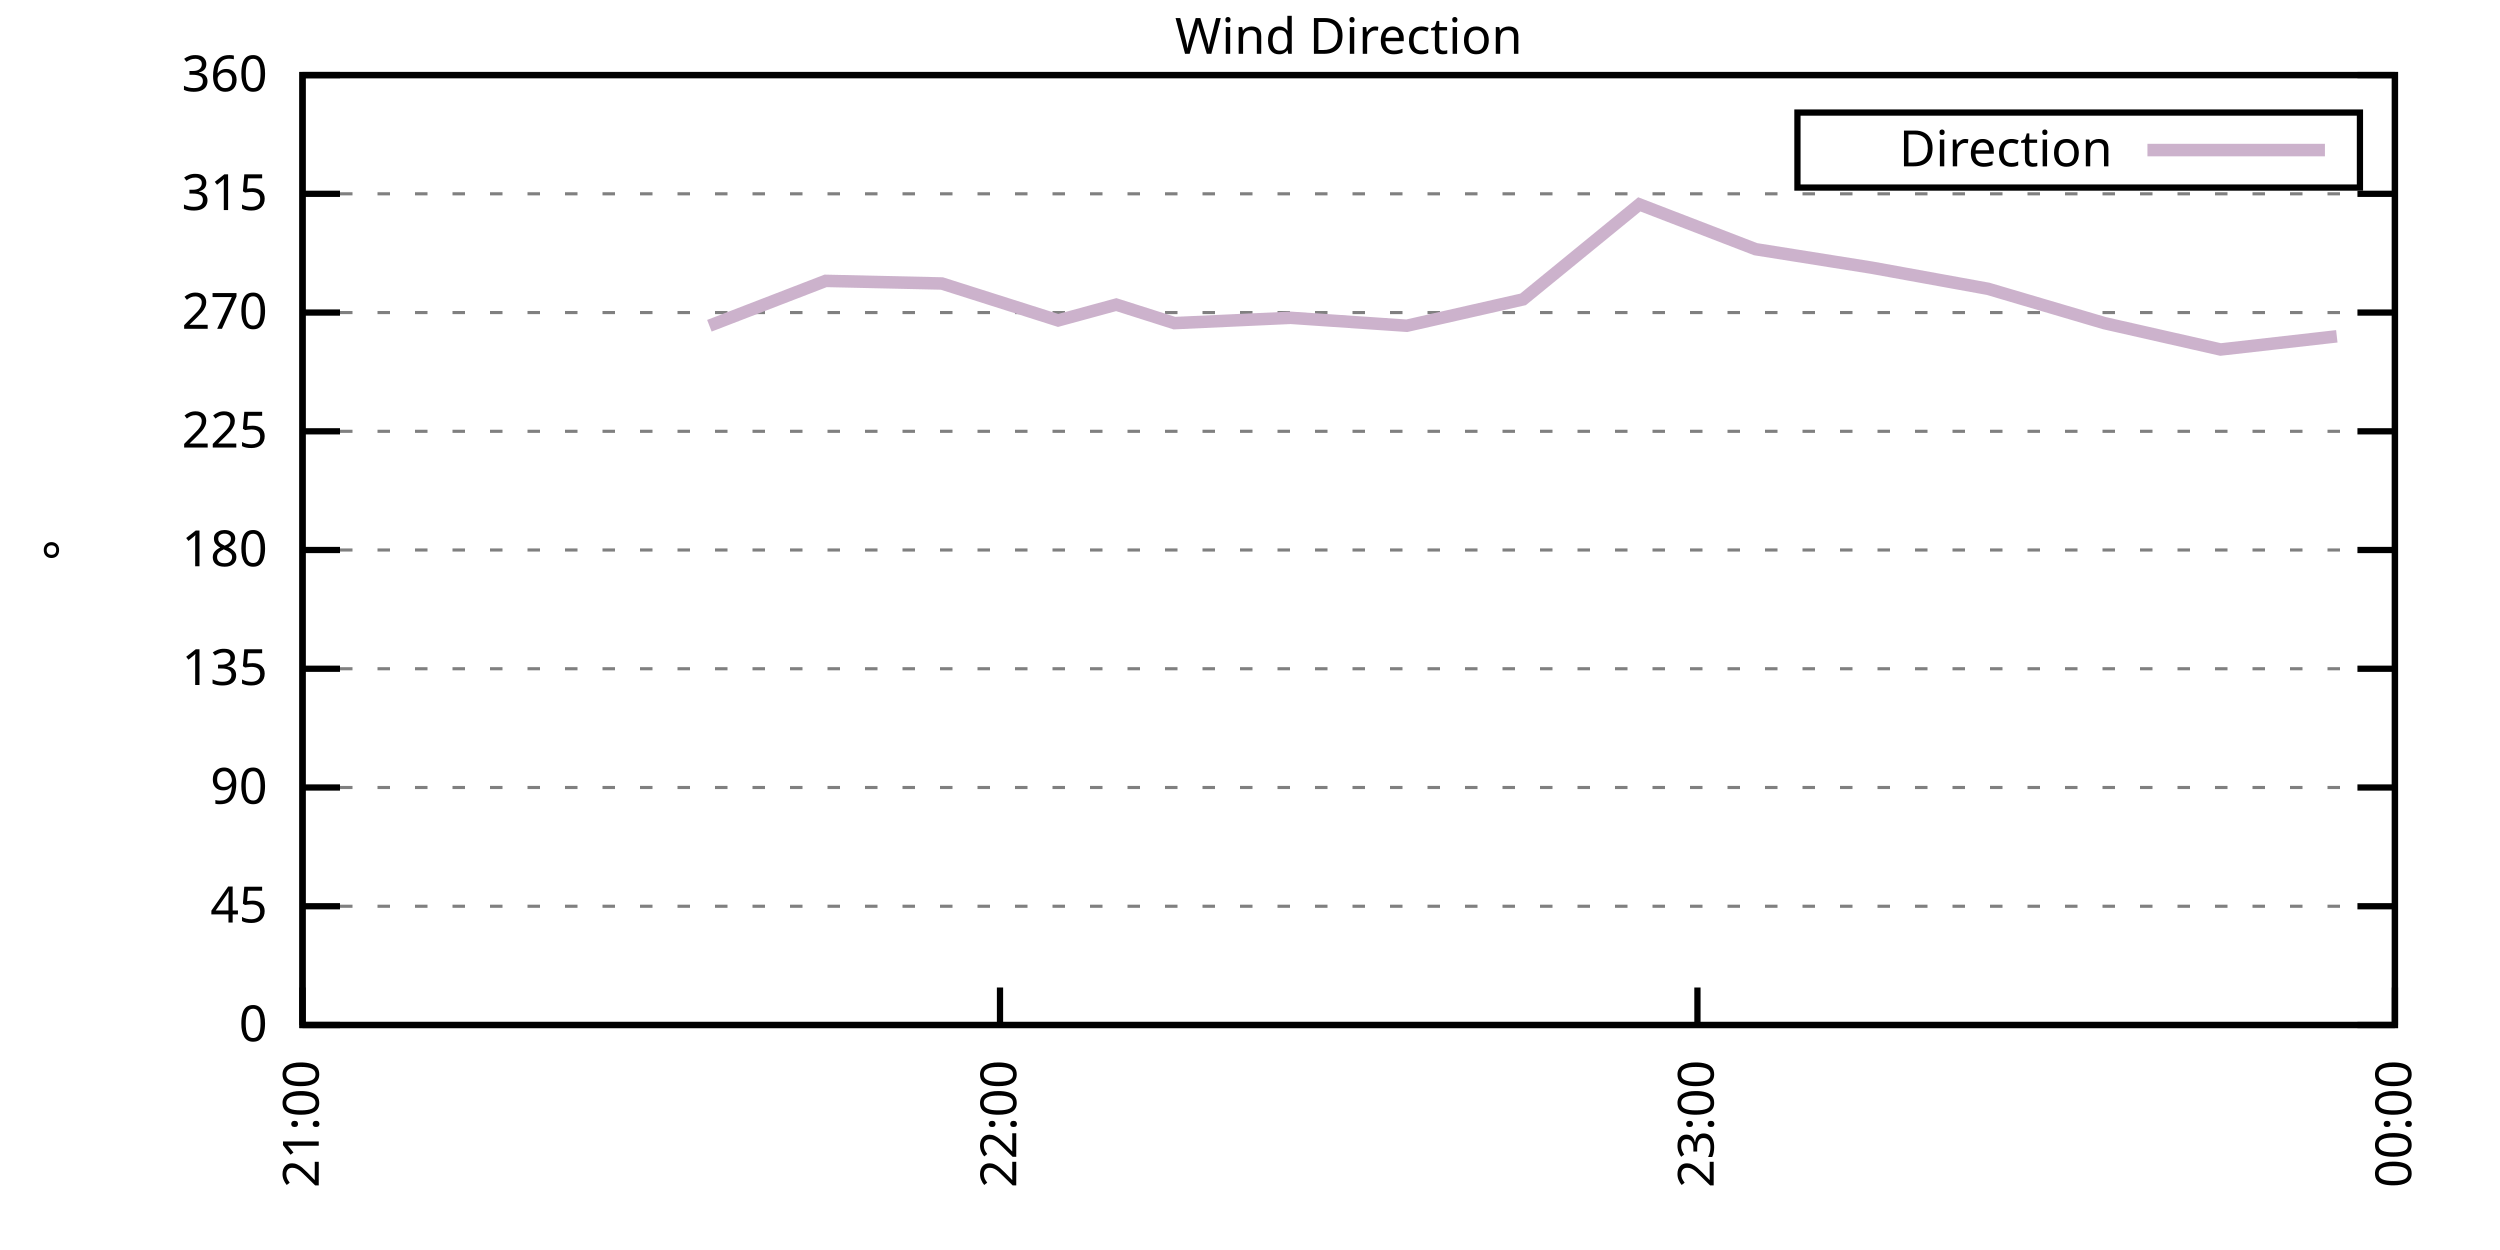
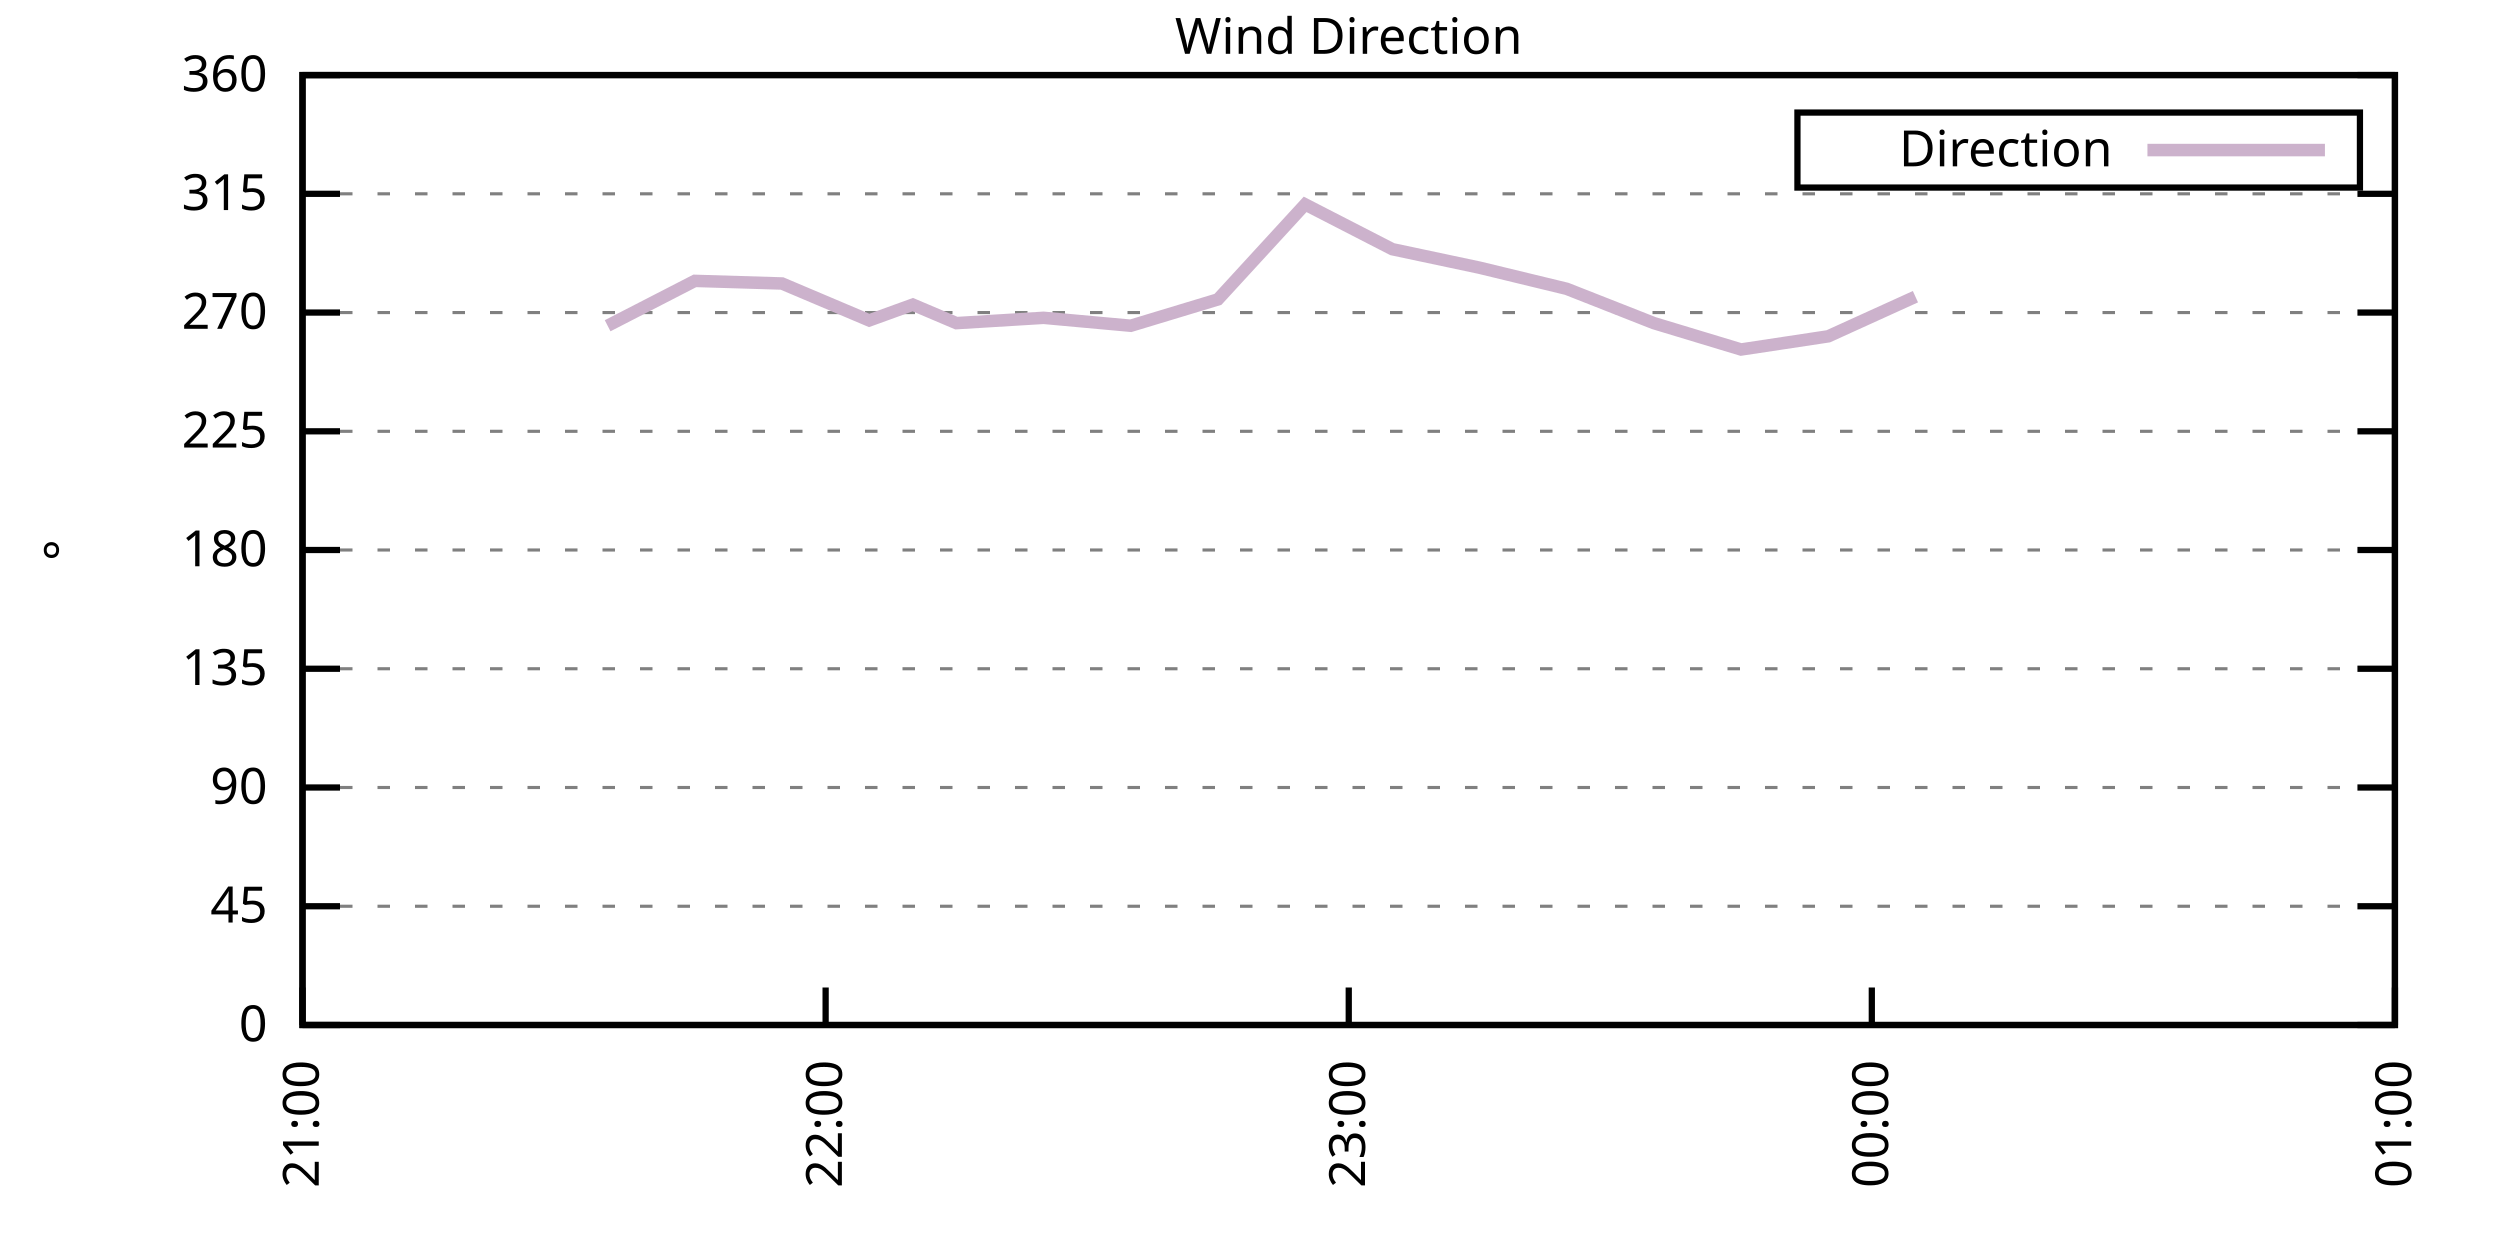
<svg xmlns="http://www.w3.org/2000/svg" xmlns:xlink="http://www.w3.org/1999/xlink" width="400" height="200" viewBox="0 0 400 200">
  <g id="gnuplot_canvas">
    <rect x="0" y="0" width="400" height="200" fill="none" />
    <defs>
      <circle id="gpDot" r="0.5" stroke-width="0.5" stroke="currentColor" />
      <path id="gpPt0" stroke-width="0.333" stroke="currentColor" d="M-1,0 h2 M0,-1 v2" />
      <path id="gpPt1" stroke-width="0.333" stroke="currentColor" d="M-1,-1 L1,1 M1,-1 L-1,1" />
      <path id="gpPt2" stroke-width="0.333" stroke="currentColor" d="M-1,0 L1,0 M0,-1 L0,1 M-1,-1 L1,1 M-1,1 L1,-1" />
      <rect id="gpPt3" stroke-width="0.333" stroke="currentColor" x="-1" y="-1" width="2" height="2" />
      <rect id="gpPt4" stroke-width="0.333" stroke="currentColor" fill="currentColor" x="-1" y="-1" width="2" height="2" />
      <circle id="gpPt5" stroke-width="0.333" stroke="currentColor" cx="0" cy="0" r="1" />
      <use xlink:href="#gpPt5" id="gpPt6" fill="currentColor" stroke="none" />
      <path id="gpPt7" stroke-width="0.333" stroke="currentColor" d="M0,-1.33 L-1.33,0.67 L1.33,0.67 z" />
      <use xlink:href="#gpPt7" id="gpPt8" fill="currentColor" stroke="none" />
      <use xlink:href="#gpPt7" id="gpPt9" stroke="currentColor" transform="rotate(180)" />
      <use xlink:href="#gpPt9" id="gpPt10" fill="currentColor" stroke="none" />
      <use xlink:href="#gpPt3" id="gpPt11" stroke="currentColor" transform="rotate(45)" />
      <use xlink:href="#gpPt11" id="gpPt12" fill="currentColor" stroke="none" />
      <path id="gpPt13" stroke-width="0.333" stroke="currentColor" d="M0,1.330 L1.265,0.411 L0.782,-1.067 L-0.782,-1.076 L-1.265,0.411 z" />
      <use xlink:href="#gpPt13" id="gpPt14" fill="currentColor" stroke="none" />
      <filter id="textbox" filterUnits="objectBoundingBox" x="0" y="0" height="1" width="1">
        <feFlood flood-color="white" flood-opacity="1" result="bgnd" />
        <feComposite in="SourceGraphic" in2="bgnd" operator="atop" />
      </filter>
      <filter id="greybox" filterUnits="objectBoundingBox" x="0" y="0" height="1" width="1">
        <feFlood flood-color="lightgrey" flood-opacity="1" result="grey" />
        <feComposite in="SourceGraphic" in2="grey" operator="atop" />
      </filter>
    </defs>
    <g fill="none" color="white" stroke="currentColor" stroke-width="1.00" stroke-linecap="butt" stroke-linejoin="miter">
</g>
    <g fill="none" color="black" stroke="currentColor" stroke-width="1.00" stroke-linecap="butt" stroke-linejoin="miter">
      <g stroke="none" shape-rendering="crispEdges">
        <polygon fill="rgb(255, 255, 255)" points="48.40,164.00 383.18,164.00 383.18,12.02 48.40,12.02 " />
      </g>
    </g>
    <g fill="none" color="black" stroke="currentColor" stroke-width="1.00" stroke-linecap="butt" stroke-linejoin="miter">
</g>
    <g fill="none" color="black" stroke="black" stroke-width="0.50" stroke-linecap="butt" stroke-linejoin="miter">
</g>
    <g fill="none" color="gray" stroke="currentColor" stroke-width="0.50" stroke-linecap="butt" stroke-linejoin="miter">
      <path stroke="gray" stroke-dasharray="2,4" class="gridline" d="M48.40,164.00 L383.19,164.00  " />
    </g>
    <g fill="none" color="gray" stroke="gray" stroke-width="1.00" stroke-linecap="butt" stroke-linejoin="miter">
</g>
    <g fill="none" color="black" stroke="currentColor" stroke-width="1.00" stroke-linecap="butt" stroke-linejoin="miter">
      <path stroke="black" d="M48.40,164.00 L54.40,164.00 M383.19,164.00 L377.19,164.00  " />
      <g transform="translate(42.80,166.60)" stroke="none" fill="black" font-family="Sans" font-size="8.00" text-anchor="end">
        <text>
          <tspan font-family="Sans"> 0</tspan>
        </text>
      </g>
    </g>
    <g fill="none" color="black" stroke="currentColor" stroke-width="1.00" stroke-linecap="butt" stroke-linejoin="miter">
</g>
    <g fill="none" color="black" stroke="black" stroke-width="0.50" stroke-linecap="butt" stroke-linejoin="miter">
</g>
    <g fill="none" color="gray" stroke="currentColor" stroke-width="0.50" stroke-linecap="butt" stroke-linejoin="miter">
      <path stroke="gray" stroke-dasharray="2,4" class="gridline" d="M48.40,145.00 L383.19,145.00  " />
    </g>
    <g fill="none" color="gray" stroke="gray" stroke-width="1.00" stroke-linecap="butt" stroke-linejoin="miter">
</g>
    <g fill="none" color="black" stroke="currentColor" stroke-width="1.00" stroke-linecap="butt" stroke-linejoin="miter">
      <path stroke="black" d="M48.40,145.00 L54.40,145.00 M383.19,145.00 L377.19,145.00  " />
      <g transform="translate(42.80,147.60)" stroke="none" fill="black" font-family="Sans" font-size="8.00" text-anchor="end">
        <text>
          <tspan font-family="Sans"> 45</tspan>
        </text>
      </g>
    </g>
    <g fill="none" color="black" stroke="currentColor" stroke-width="1.00" stroke-linecap="butt" stroke-linejoin="miter">
</g>
    <g fill="none" color="black" stroke="black" stroke-width="0.50" stroke-linecap="butt" stroke-linejoin="miter">
</g>
    <g fill="none" color="gray" stroke="currentColor" stroke-width="0.50" stroke-linecap="butt" stroke-linejoin="miter">
      <path stroke="gray" stroke-dasharray="2,4" class="gridline" d="M48.40,126.00 L383.19,126.00  " />
    </g>
    <g fill="none" color="gray" stroke="gray" stroke-width="1.00" stroke-linecap="butt" stroke-linejoin="miter">
</g>
    <g fill="none" color="black" stroke="currentColor" stroke-width="1.00" stroke-linecap="butt" stroke-linejoin="miter">
      <path stroke="black" d="M48.40,126.00 L54.40,126.00 M383.19,126.00 L377.19,126.00  " />
      <g transform="translate(42.80,128.60)" stroke="none" fill="black" font-family="Sans" font-size="8.00" text-anchor="end">
        <text>
          <tspan font-family="Sans"> 90</tspan>
        </text>
      </g>
    </g>
    <g fill="none" color="black" stroke="currentColor" stroke-width="1.00" stroke-linecap="butt" stroke-linejoin="miter">
</g>
    <g fill="none" color="black" stroke="black" stroke-width="0.50" stroke-linecap="butt" stroke-linejoin="miter">
</g>
    <g fill="none" color="gray" stroke="currentColor" stroke-width="0.50" stroke-linecap="butt" stroke-linejoin="miter">
      <path stroke="gray" stroke-dasharray="2,4" class="gridline" d="M48.40,107.00 L383.19,107.00  " />
    </g>
    <g fill="none" color="gray" stroke="gray" stroke-width="1.00" stroke-linecap="butt" stroke-linejoin="miter">
</g>
    <g fill="none" color="black" stroke="currentColor" stroke-width="1.00" stroke-linecap="butt" stroke-linejoin="miter">
      <path stroke="black" d="M48.40,107.00 L54.40,107.00 M383.19,107.00 L377.19,107.00  " />
      <g transform="translate(42.80,109.60)" stroke="none" fill="black" font-family="Sans" font-size="8.00" text-anchor="end">
        <text>
          <tspan font-family="Sans"> 135</tspan>
        </text>
      </g>
    </g>
    <g fill="none" color="black" stroke="currentColor" stroke-width="1.00" stroke-linecap="butt" stroke-linejoin="miter">
</g>
    <g fill="none" color="black" stroke="black" stroke-width="0.50" stroke-linecap="butt" stroke-linejoin="miter">
</g>
    <g fill="none" color="gray" stroke="currentColor" stroke-width="0.50" stroke-linecap="butt" stroke-linejoin="miter">
      <path stroke="gray" stroke-dasharray="2,4" class="gridline" d="M48.40,88.00 L383.19,88.00  " />
    </g>
    <g fill="none" color="gray" stroke="gray" stroke-width="1.00" stroke-linecap="butt" stroke-linejoin="miter">
</g>
    <g fill="none" color="black" stroke="currentColor" stroke-width="1.00" stroke-linecap="butt" stroke-linejoin="miter">
      <path stroke="black" d="M48.40,88.00 L54.40,88.00 M383.19,88.00 L377.19,88.00  " />
      <g transform="translate(42.80,90.60)" stroke="none" fill="black" font-family="Sans" font-size="8.00" text-anchor="end">
        <text>
          <tspan font-family="Sans"> 180</tspan>
        </text>
      </g>
    </g>
    <g fill="none" color="black" stroke="currentColor" stroke-width="1.00" stroke-linecap="butt" stroke-linejoin="miter">
</g>
    <g fill="none" color="black" stroke="black" stroke-width="0.50" stroke-linecap="butt" stroke-linejoin="miter">
</g>
    <g fill="none" color="gray" stroke="currentColor" stroke-width="0.50" stroke-linecap="butt" stroke-linejoin="miter">
      <path stroke="gray" stroke-dasharray="2,4" class="gridline" d="M48.40,69.01 L383.19,69.01  " />
    </g>
    <g fill="none" color="gray" stroke="gray" stroke-width="1.00" stroke-linecap="butt" stroke-linejoin="miter">
</g>
    <g fill="none" color="black" stroke="currentColor" stroke-width="1.00" stroke-linecap="butt" stroke-linejoin="miter">
      <path stroke="black" d="M48.40,69.01 L54.40,69.01 M383.19,69.01 L377.19,69.01  " />
      <g transform="translate(42.80,71.61)" stroke="none" fill="black" font-family="Sans" font-size="8.00" text-anchor="end">
        <text>
          <tspan font-family="Sans"> 225</tspan>
        </text>
      </g>
    </g>
    <g fill="none" color="black" stroke="currentColor" stroke-width="1.00" stroke-linecap="butt" stroke-linejoin="miter">
</g>
    <g fill="none" color="black" stroke="black" stroke-width="0.50" stroke-linecap="butt" stroke-linejoin="miter">
</g>
    <g fill="none" color="gray" stroke="currentColor" stroke-width="0.50" stroke-linecap="butt" stroke-linejoin="miter">
      <path stroke="gray" stroke-dasharray="2,4" class="gridline" d="M48.40,50.01 L383.19,50.01  " />
    </g>
    <g fill="none" color="gray" stroke="gray" stroke-width="1.00" stroke-linecap="butt" stroke-linejoin="miter">
</g>
    <g fill="none" color="black" stroke="currentColor" stroke-width="1.00" stroke-linecap="butt" stroke-linejoin="miter">
      <path stroke="black" d="M48.40,50.01 L54.40,50.01 M383.19,50.01 L377.19,50.01  " />
      <g transform="translate(42.80,52.61)" stroke="none" fill="black" font-family="Sans" font-size="8.00" text-anchor="end">
        <text>
          <tspan font-family="Sans"> 270</tspan>
        </text>
      </g>
    </g>
    <g fill="none" color="black" stroke="currentColor" stroke-width="1.00" stroke-linecap="butt" stroke-linejoin="miter">
</g>
    <g fill="none" color="black" stroke="black" stroke-width="0.50" stroke-linecap="butt" stroke-linejoin="miter">
</g>
    <g fill="none" color="gray" stroke="currentColor" stroke-width="0.50" stroke-linecap="butt" stroke-linejoin="miter">
      <path stroke="gray" stroke-dasharray="2,4" class="gridline" d="M48.40,31.01 L383.19,31.01  " />
    </g>
    <g fill="none" color="gray" stroke="gray" stroke-width="1.00" stroke-linecap="butt" stroke-linejoin="miter">
</g>
    <g fill="none" color="black" stroke="currentColor" stroke-width="1.00" stroke-linecap="butt" stroke-linejoin="miter">
      <path stroke="black" d="M48.40,31.01 L54.40,31.01 M383.19,31.01 L377.19,31.01  " />
      <g transform="translate(42.80,33.61)" stroke="none" fill="black" font-family="Sans" font-size="8.00" text-anchor="end">
        <text>
          <tspan font-family="Sans"> 315</tspan>
        </text>
      </g>
    </g>
    <g fill="none" color="black" stroke="currentColor" stroke-width="1.00" stroke-linecap="butt" stroke-linejoin="miter">
</g>
    <g fill="none" color="black" stroke="black" stroke-width="0.50" stroke-linecap="butt" stroke-linejoin="miter">
</g>
    <g fill="none" color="gray" stroke="currentColor" stroke-width="0.50" stroke-linecap="butt" stroke-linejoin="miter">
      <path stroke="gray" stroke-dasharray="2,4" class="gridline" d="M48.40,12.01 L383.19,12.01  " />
    </g>
    <g fill="none" color="gray" stroke="gray" stroke-width="1.00" stroke-linecap="butt" stroke-linejoin="miter">
</g>
    <g fill="none" color="black" stroke="currentColor" stroke-width="1.00" stroke-linecap="butt" stroke-linejoin="miter">
      <path stroke="black" d="M48.40,12.01 L54.40,12.01 M383.19,12.01 L377.19,12.01  " />
      <g transform="translate(42.80,14.61)" stroke="none" fill="black" font-family="Sans" font-size="8.00" text-anchor="end">
        <text>
          <tspan font-family="Sans"> 360</tspan>
        </text>
      </g>
    </g>
    <g fill="none" color="black" stroke="currentColor" stroke-width="1.00" stroke-linecap="butt" stroke-linejoin="miter">
      <path stroke="black" d="M48.40,164.00 L48.40,158.00  " />
      <g transform="translate(51.00,169.60) rotate(270.00)" stroke="none" fill="black" font-family="Sans" font-size="8.00" text-anchor="end">
        <text>
          <tspan font-family="Sans">21:00</tspan>
        </text>
      </g>
    </g>
    <g fill="none" color="black" stroke="currentColor" stroke-width="1.00" stroke-linecap="butt" stroke-linejoin="miter">
-       <path stroke="black" d="M160.00,164.00 L160.00,158.00  " />
-       <g transform="translate(162.60,169.60) rotate(270.00)" stroke="none" fill="black" font-family="Sans" font-size="8.00" text-anchor="end">
+       <path stroke="black" d="M132.10,164.00 L132.10,158.00  " />
+       <g transform="translate(134.70,169.60) rotate(270.00)" stroke="none" fill="black" font-family="Sans" font-size="8.00" text-anchor="end">
        <text>
          <tspan font-family="Sans">22:00</tspan>
        </text>
      </g>
    </g>
    <g fill="none" color="black" stroke="currentColor" stroke-width="1.00" stroke-linecap="butt" stroke-linejoin="miter">
-       <path stroke="black" d="M271.59,164.00 L271.59,158.00  " />
-       <g transform="translate(274.19,169.60) rotate(270.00)" stroke="none" fill="black" font-family="Sans" font-size="8.00" text-anchor="end">
+       <path stroke="black" d="M215.80,164.00 L215.80,158.00  " />
+       <g transform="translate(218.40,169.60) rotate(270.00)" stroke="none" fill="black" font-family="Sans" font-size="8.00" text-anchor="end">
        <text>
          <tspan font-family="Sans">23:00</tspan>
+         </text>
+       </g>
+     </g>
+     <g fill="none" color="black" stroke="currentColor" stroke-width="1.00" stroke-linecap="butt" stroke-linejoin="miter">
+       <path stroke="black" d="M299.49,164.00 L299.49,158.00  " />
+       <g transform="translate(302.09,169.60) rotate(270.00)" stroke="none" fill="black" font-family="Sans" font-size="8.00" text-anchor="end">
+         <text>
+           <tspan font-family="Sans">00:00</tspan>
        </text>
      </g>
    </g>
    <g fill="none" color="black" stroke="currentColor" stroke-width="1.00" stroke-linecap="butt" stroke-linejoin="miter">
      <path stroke="black" d="M383.19,164.00 L383.19,158.00  " />
      <g transform="translate(385.79,169.60) rotate(270.00)" stroke="none" fill="black" font-family="Sans" font-size="8.00" text-anchor="end">
        <text>
-           <tspan font-family="Sans">00:00</tspan>
+           <tspan font-family="Sans">01:00</tspan>
        </text>
      </g>
    </g>
    <g fill="none" color="black" stroke="currentColor" stroke-width="1.00" stroke-linecap="butt" stroke-linejoin="miter">
</g>
    <g fill="none" color="black" stroke="currentColor" stroke-width="1.00" stroke-linecap="butt" stroke-linejoin="miter">
      <path stroke="black" d="M48.40,12.01 L48.40,164.00 L383.19,164.00 L383.19,12.01 L48.40,12.01 Z  " />
    </g>
    <g fill="none" color="black" stroke="currentColor" stroke-width="1.00" stroke-linecap="butt" stroke-linejoin="miter">
</g>
    <g fill="none" color="black" stroke="currentColor" stroke-width="1.00" stroke-linecap="butt" stroke-linejoin="miter">
      <path stroke="black" d="M287.59,30.01 L287.59,18.01 L377.59,18.01 L377.59,30.01 L287.59,30.01 Z  " />
    </g>
    <g id="Wind_direction_plot_1">
      <g fill="none" color="white" stroke="black" stroke-width="2.00" stroke-linecap="butt" stroke-linejoin="miter">
</g>
      <g fill="none" color="black" stroke="currentColor" stroke-width="2.00" stroke-linecap="butt" stroke-linejoin="miter">
        <g transform="translate(337.99,26.61)" stroke="none" fill="black" font-family="Sans" font-size="8.00" text-anchor="end">
          <text>
            <tspan font-family="Sans">Direction</tspan>
          </text>
        </g>
      </g>
      <g fill="none" color="black" stroke="currentColor" stroke-width="2.00" stroke-linecap="butt" stroke-linejoin="miter">
-         <path stroke="rgb(204, 178, 204)" d="M343.59,24.01 L371.99,24.01 M113.50,52.12 L132.10,44.94 L150.70,45.36 L169.30,51.27 L178.60,48.74 L187.90,51.70   L206.50,50.85 L225.09,52.12 L243.69,47.90 L262.29,32.70 L280.89,39.87 L299.49,42.83 L318.09,46.21 L336.69,51.70   L355.29,55.92 L373.89,53.81  " />
+         <path stroke="rgb(204, 178, 204)" d="M343.59,24.01 L371.99,24.01 M97.22,52.12 L111.17,44.94 L125.12,45.36 L139.07,51.27 L146.05,48.74 L153.02,51.70   L166.97,50.85 L180.92,52.12 L194.87,47.90 L208.82,32.70 L222.77,39.87 L236.72,42.83 L250.67,46.21 L264.62,51.70   L278.57,55.92 L292.52,53.81 L306.47,47.47  " />
      </g>
    </g>
    <g fill="none" color="black" stroke="currentColor" stroke-width="2.00" stroke-linecap="butt" stroke-linejoin="miter">
</g>
    <g fill="none" color="black" stroke="black" stroke-width="1.00" stroke-linecap="butt" stroke-linejoin="miter">
</g>
    <g fill="none" color="black" stroke="currentColor" stroke-width="1.00" stroke-linecap="butt" stroke-linejoin="miter">
      <path stroke="black" d="M48.40,12.01 L48.40,164.00 L383.19,164.00 L383.19,12.01 L48.40,12.01 Z  " />
      <g transform="translate(12.80,88.01) rotate(270.00)" stroke="none" fill="black" font-family="Sans" font-size="8.00" text-anchor="middle">
        <text>
          <tspan font-family="Sans">°</tspan>
        </text>
      </g>
    </g>
    <g fill="none" color="black" stroke="currentColor" stroke-width="1.00" stroke-linecap="butt" stroke-linejoin="miter">
</g>
    <g fill="none" color="black" stroke="currentColor" stroke-width="1.00" stroke-linecap="butt" stroke-linejoin="miter">
      <g transform="translate(215.79,8.61)" stroke="none" fill="black" font-family="Sans" font-size="8.00" text-anchor="middle">
        <text>
          <tspan font-family="Sans">Wind Direction</tspan>
        </text>
      </g>
    </g>
    <g fill="none" color="black" stroke="currentColor" stroke-width="1.00" stroke-linecap="butt" stroke-linejoin="miter">
</g>
  </g>
</svg>
